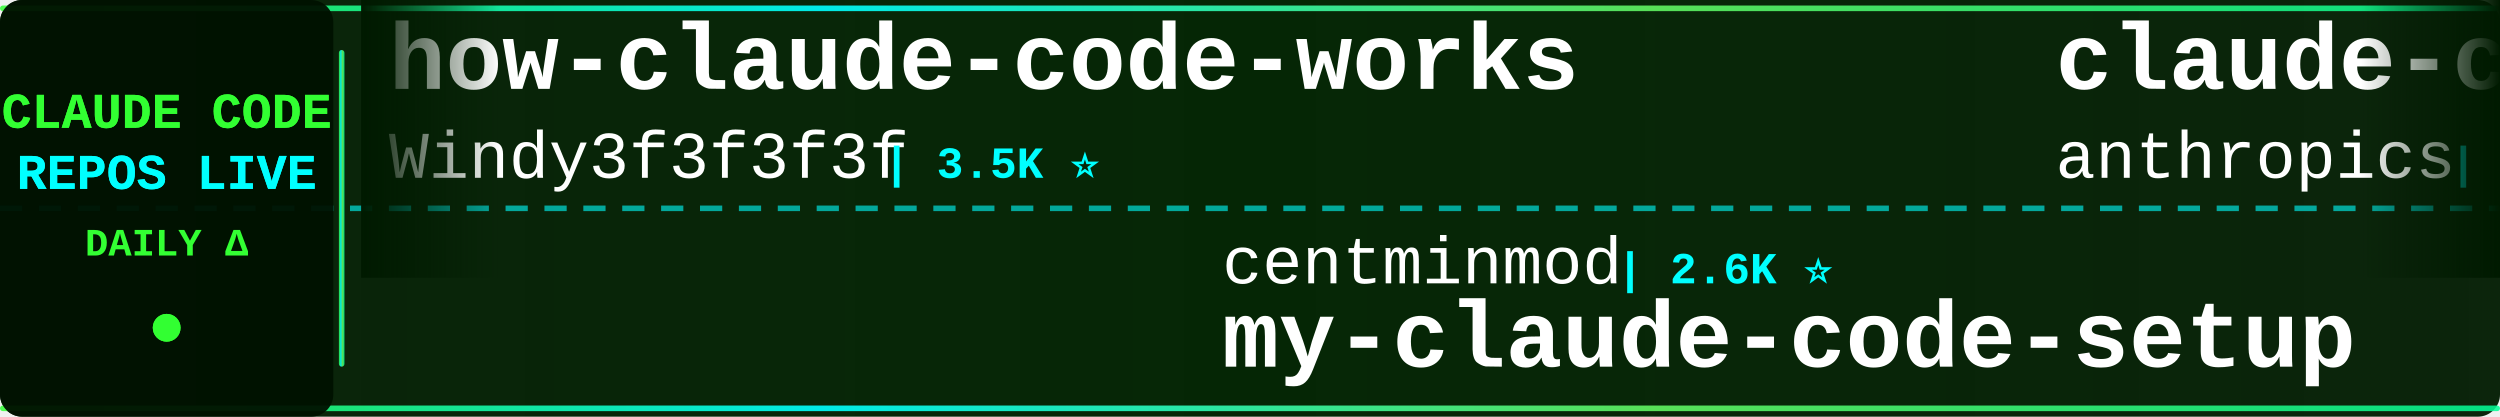
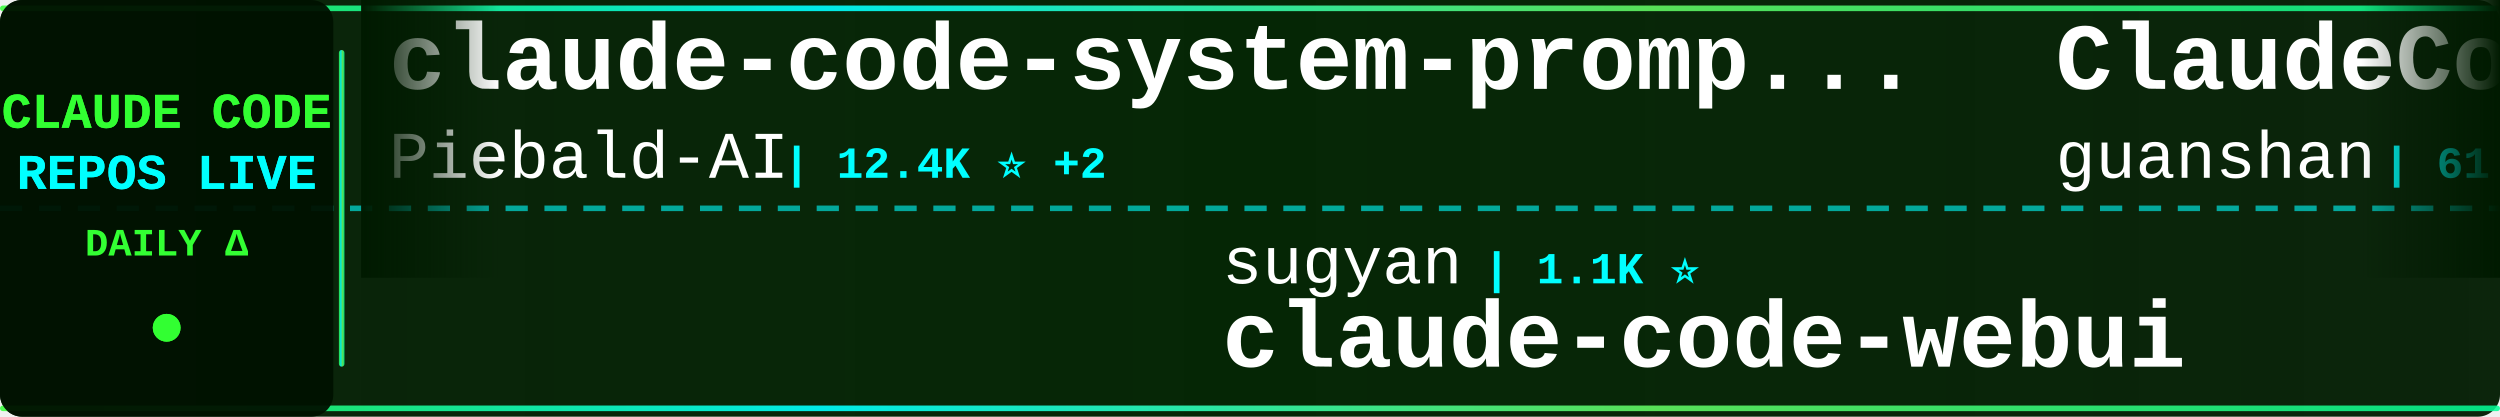
<svg xmlns="http://www.w3.org/2000/svg" width="900" height="150">
  <defs>
    <linearGradient id="tickerBg" x1="0%" y1="0%" x2="100%" y2="0%">
      <stop offset="0%" style="stop-color:#001a00;stop-opacity:0.95" />
      <stop offset="50%" style="stop-color:#002200;stop-opacity:0.98" />
      <stop offset="100%" style="stop-color:#001a00;stop-opacity:0.95" />
    </linearGradient>
    <linearGradient id="borderGrad" x1="0%" y1="0%" x2="100%" y2="0%">
      <stop offset="0%" style="stop-color:#33ff33;stop-opacity:0.85">
        <animate attributeName="stop-opacity" values="0.85;1;0.85" dur="2s" repeatCount="indefinite" />
      </stop>
      <stop offset="33%" style="stop-color:#00ffff;stop-opacity:0.9">
        <animate attributeName="stop-opacity" values="0.9;1;0.9" dur="2.2s" repeatCount="indefinite" />
      </stop>
      <stop offset="66%" style="stop-color:#66ff66;stop-opacity:0.85">
        <animate attributeName="stop-opacity" values="0.85;1;0.85" dur="1.8s" repeatCount="indefinite" />
      </stop>
      <stop offset="100%" style="stop-color:#00ff99;stop-opacity:0.85">
        <animate attributeName="stop-opacity" values="0.85;1;0.85" dur="2s" repeatCount="indefinite" />
      </stop>
    </linearGradient>
    <filter id="textGlow">
      <feGaussianBlur stdDeviation="0.1" result="coloredBlur" />
      <feMerge>
        <feMergeNode in="coloredBlur" />
        <feMergeNode in="SourceGraphic" />
      </feMerge>
    </filter>
    <filter id="metricGlow">
      <feGaussianBlur stdDeviation="0.2" result="coloredBlur" />
      <feMerge>
        <feMergeNode in="coloredBlur" />
        <feMergeNode in="SourceGraphic" />
      </feMerge>
    </filter>
    <linearGradient id="leftFade" x1="0%" y1="0%" x2="100%" y2="0%">
      <stop offset="0%" style="stop-color:#001a00;stop-opacity:1" />
      <stop offset="100%" style="stop-color:#001a00;stop-opacity:0" />
    </linearGradient>
    <linearGradient id="rightFade" x1="0%" y1="0%" x2="100%" y2="0%">
      <stop offset="0%" style="stop-color:#001a00;stop-opacity:0" />
      <stop offset="100%" style="stop-color:#001a00;stop-opacity:1" />
    </linearGradient>
  </defs>
  <rect width="900" height="150" fill="url(#tickerBg)" rx="8" />
  <rect x="0" y="2" width="900" height="2" fill="url(#borderGrad)" rx="1" />
  <rect x="0" y="146" width="900" height="2" fill="url(#borderGrad)" rx="1" />
  <line x1="0" y1="75" x2="900" y2="75" stroke="#00ffff" stroke-width="2" stroke-dasharray="8 6" opacity="0.6" />
  <rect x="0" y="0" width="120" height="150" fill="#001100" opacity="0.95" rx="8" />
  <text x="60" y="46" font-family="'Courier New', monospace" font-size="18" font-weight="bold" fill="#33ff33" text-anchor="middle" filter="url(#textGlow)">
    CLAUDE CODE
  </text>
  <text x="60" y="68" font-family="'Courier New', monospace" font-size="18" font-weight="bold" fill="#00ffff" text-anchor="middle" filter="url(#textGlow)">
    REPOS LIVE
  </text>
  <text x="60" y="92" font-family="'Courier New', monospace" font-size="14" font-weight="bold" fill="#33ff33" text-anchor="middle">
    DAILY Δ
  </text>
  <circle cx="60" cy="118" r="5" fill="#33ff33" filter="url(#metricGlow)">
    <animate attributeName="r" values="4;6;4" dur="1.5s" repeatCount="indefinite" />
    <animate attributeName="opacity" values="0.6;1;0.6" dur="1.5s" repeatCount="indefinite" />
  </circle>
  <rect x="122" y="18" width="2" height="114" fill="url(#borderGrad)" rx="1" />
  <clipPath id="tickerClip">
    <rect x="130" y="0" width="770" height="150" />
  </clipPath>
  <g clip-path="url(#tickerClip)">
    <g id="tickerItems">
      <animateTransform attributeName="transform" attributeType="XML" type="translate" from="0 0" to="-3000 0" dur="54s" repeatCount="indefinite" />
      <g transform="translate(0, 0)">
-         <text x="140" y="32" font-family="'Courier New', monospace" font-size="34" font-weight="bold" fill="#ffffff">how-claude-code-works</text>
-         <text x="140" y="64" font-family="'Courier New', monospace" font-size="24" font-weight="normal" fill="#ffffff" opacity="1.0">Windy3f3f3f3f</text>
-         <text x="318" y="64" font-family="'Courier New', monospace" font-size="16" font-weight="bold" fill="#00ffff"> | 3.5K ⭐</text>
+         <text x="140" y="32" font-family="'Courier New', monospace" font-size="34" font-weight="bold" fill="#ffffff">claude-code-system-promp...</text>
+         <text x="140" y="64" font-family="'Courier New', monospace" font-size="24" font-weight="normal" fill="#ffffff" opacity="1.0">Piebald-AI</text>
+         <text x="282" y="64" font-family="'Courier New', monospace" font-size="16" font-weight="bold" fill="#00ffff"> | 12.4K ⭐ +2</text>
      </g>
      <g transform="translate(300, 0)">
-         <text x="140" y="102" font-family="'Courier New', monospace" font-size="24" font-weight="normal" fill="#ffffff" opacity="1.0">centminmod</text>
-         <text x="282" y="102" font-family="'Courier New', monospace" font-size="16" font-weight="bold" fill="#00ffff"> | 2.6K ⭐</text>
-         <text x="140" y="132" font-family="'Courier New', monospace" font-size="34" font-weight="bold" fill="#ffffff">my-claude-code-setup</text>
+         <text x="140" y="102" font-family="'Courier New', monospace" font-size="24" font-weight="normal" fill="#ffffff" opacity="1.0">sugyan</text>
+         <text x="234" y="102" font-family="'Courier New', monospace" font-size="16" font-weight="bold" fill="#00ffff"> | 1.1K ⭐</text>
+         <text x="140" y="132" font-family="'Courier New', monospace" font-size="34" font-weight="bold" fill="#ffffff">claude-code-webui</text>
      </g>
      <g transform="translate(600, 0)">
-         <text x="140" y="32" font-family="'Courier New', monospace" font-size="34" font-weight="bold" fill="#ffffff">claude-code-action</text>
-         <text x="140" y="64" font-family="'Courier New', monospace" font-size="24" font-weight="normal" fill="#ffffff" opacity="1.0">anthropics</text>
-         <text x="282" y="64" font-family="'Courier New', monospace" font-size="16" font-weight="bold" fill="#00ffff"> | 8.7K ⭐ +1</text>
+         <text x="140" y="32" font-family="'Courier New', monospace" font-size="34" font-weight="bold" fill="#ffffff">ClaudeCode</text>
+         <text x="140" y="64" font-family="'Courier New', monospace" font-size="24" font-weight="normal" fill="#ffffff" opacity="1.0">guanshan</text>
+         <text x="258" y="64" font-family="'Courier New', monospace" font-size="16" font-weight="bold" fill="#00ffff"> | 61 ⭐</text>
      </g>
      <g transform="translate(900, 0)">
-         <text x="140" y="102" font-family="'Courier New', monospace" font-size="24" font-weight="normal" fill="#ffffff" opacity="1.0">musistudio</text>
-         <text x="282" y="102" font-family="'Courier New', monospace" font-size="16" font-weight="bold" fill="#00ffff"> | 36.8K ⭐ +1</text>
-         <text x="140" y="132" font-family="'Courier New', monospace" font-size="34" font-weight="bold" fill="#ffffff">claude-code-router</text>
+         <text x="140" y="102" font-family="'Courier New', monospace" font-size="24" font-weight="normal" fill="#ffffff" opacity="1.0">edmund-io</text>
+         <text x="270" y="102" font-family="'Courier New', monospace" font-size="16" font-weight="bold" fill="#00ffff"> | 1.5K ⭐</text>
+         <text x="140" y="132" font-family="'Courier New', monospace" font-size="34" font-weight="bold" fill="#ffffff">edmunds-claude-code</text>
      </g>
      <g transform="translate(1200, 0)">
-         <text x="140" y="32" font-family="'Courier New', monospace" font-size="34" font-weight="bold" fill="#ffffff">claude-code-webui</text>
-         <text x="140" y="64" font-family="'Courier New', monospace" font-size="24" font-weight="normal" fill="#ffffff" opacity="1.0">sugyan</text>
-         <text x="234" y="64" font-family="'Courier New', monospace" font-size="16" font-weight="bold" fill="#00ffff"> | 1.1K ⭐</text>
+         <text x="140" y="32" font-family="'Courier New', monospace" font-size="34" font-weight="bold" fill="#ffffff">claude-code-local</text>
+         <text x="140" y="64" font-family="'Courier New', monospace" font-size="24" font-weight="normal" fill="#ffffff" opacity="1.0">nicedreamzapp</text>
+         <text x="318" y="64" font-family="'Courier New', monospace" font-size="16" font-weight="bold" fill="#00ffff"> | 3.2K ⭐</text>
      </g>
      <g transform="translate(1500, 0)">
+         <text x="140" y="102" font-family="'Courier New', monospace" font-size="24" font-weight="normal" fill="#ffffff" opacity="1.0">alejandrobalderas</text>
+         <text x="366" y="102" font-family="'Courier New', monospace" font-size="16" font-weight="bold" fill="#00ffff"> | 2.8K ⭐</text>
+         <text x="140" y="132" font-family="'Courier New', monospace" font-size="34" font-weight="bold" fill="#ffffff">claude-code-from-source</text>
+       </g>
+       <g transform="translate(1800, 0)">
+         <text x="140" y="32" font-family="'Courier New', monospace" font-size="34" font-weight="bold" fill="#ffffff">claude-code-rust</text>
+         <text x="140" y="64" font-family="'Courier New', monospace" font-size="24" font-weight="normal" fill="#ffffff" opacity="1.0">lorryjovens-hub</text>
+         <text x="342" y="64" font-family="'Courier New', monospace" font-size="16" font-weight="bold" fill="#00ffff"> | 1.7K ⭐ -1</text>
+       </g>
+       <g transform="translate(2100, 0)">
        <text x="140" y="102" font-family="'Courier New', monospace" font-size="24" font-weight="normal" fill="#ffffff" opacity="1.0">ChrisWiles</text>
-         <text x="282" y="102" font-family="'Courier New', monospace" font-size="16" font-weight="bold" fill="#00ffff"> | 6.0K ⭐</text>
+         <text x="282" y="102" font-family="'Courier New', monospace" font-size="16" font-weight="bold" fill="#00ffff"> | 6.0K ⭐ -1</text>
        <text x="140" y="132" font-family="'Courier New', monospace" font-size="34" font-weight="bold" fill="#ffffff">claude-code-showcase</text>
      </g>
-       <g transform="translate(1800, 0)">
-         <text x="140" y="32" font-family="'Courier New', monospace" font-size="34" font-weight="bold" fill="#ffffff">claude-code-settings</text>
-         <text x="140" y="64" font-family="'Courier New', monospace" font-size="24" font-weight="normal" fill="#ffffff" opacity="1.0">feiskyer</text>
-         <text x="258" y="64" font-family="'Courier New', monospace" font-size="16" font-weight="bold" fill="#00ffff"> | 1.6K ⭐</text>
-       </g>
-       <g transform="translate(2100, 0)">
-         <text x="140" y="102" font-family="'Courier New', monospace" font-size="24" font-weight="normal" fill="#ffffff" opacity="1.0">777genius</text>
-         <text x="270" y="102" font-family="'Courier New', monospace" font-size="16" font-weight="bold" fill="#00ffff"> | 926 ⭐</text>
-         <text x="140" y="132" font-family="'Courier New', monospace" font-size="34" font-weight="bold" fill="#ffffff">claude-code-source-code</text>
-       </g>
      <g transform="translate(2400, 0)">
-         <text x="140" y="32" font-family="'Courier New', monospace" font-size="34" font-weight="bold" fill="#ffffff">andrej-karpathy-skills</text>
-         <text x="140" y="64" font-family="'Courier New', monospace" font-size="24" font-weight="normal" fill="#ffffff" opacity="1.0">multica-ai</text>
-         <text x="282" y="64" font-family="'Courier New', monospace" font-size="16" font-weight="bold" fill="#00ffff"> | 205.5K ⭐ +81</text>
+         <text x="140" y="32" font-family="'Courier New', monospace" font-size="34" font-weight="bold" fill="#ffffff">arcads-claude-code</text>
+         <text x="140" y="64" font-family="'Courier New', monospace" font-size="24" font-weight="normal" fill="#ffffff" opacity="1.0">krusemediallc</text>
+         <text x="318" y="64" font-family="'Courier New', monospace" font-size="16" font-weight="bold" fill="#00ffff"> | 1.4K ⭐ +1</text>
      </g>
      <g transform="translate(2700, 0)">
-         <text x="140" y="102" font-family="'Courier New', monospace" font-size="24" font-weight="normal" fill="#ffffff" opacity="1.0">JrCx7scC</text>
-         <text x="258" y="102" font-family="'Courier New', monospace" font-size="16" font-weight="bold" fill="#00ffff"> | 374 ⭐</text>
-         <text x="140" y="132" font-family="'Courier New', monospace" font-size="34" font-weight="bold" fill="#ffffff">claude-code-source</text>
+         <text x="140" y="102" font-family="'Courier New', monospace" font-size="24" font-weight="normal" fill="#ffffff" opacity="1.0">SeemSeam</text>
+         <text x="258" y="102" font-family="'Courier New', monospace" font-size="16" font-weight="bold" fill="#00ffff"> | 3.4K ⭐</text>
+         <text x="140" y="132" font-family="'Courier New', monospace" font-size="34" font-weight="bold" fill="#ffffff">claude_codex_bridge</text>
      </g>
      <g transform="translate(3000, 0)">
-         <text x="140" y="32" font-family="'Courier New', monospace" font-size="34" font-weight="bold" fill="#ffffff">how-claude-code-works</text>
-         <text x="140" y="64" font-family="'Courier New', monospace" font-size="24" font-weight="normal" fill="#ffffff" opacity="1.0">Windy3f3f3f3f</text>
-         <text x="318" y="64" font-family="'Courier New', monospace" font-size="16" font-weight="bold" fill="#00ffff"> | 3.5K ⭐</text>
+         <text x="140" y="32" font-family="'Courier New', monospace" font-size="34" font-weight="bold" fill="#ffffff">claude-code-system-promp...</text>
+         <text x="140" y="64" font-family="'Courier New', monospace" font-size="24" font-weight="normal" fill="#ffffff" opacity="1.0">Piebald-AI</text>
+         <text x="282" y="64" font-family="'Courier New', monospace" font-size="16" font-weight="bold" fill="#00ffff"> | 12.4K ⭐ +2</text>
      </g>
      <g transform="translate(3300, 0)">
-         <text x="140" y="102" font-family="'Courier New', monospace" font-size="24" font-weight="normal" fill="#ffffff" opacity="1.0">centminmod</text>
-         <text x="282" y="102" font-family="'Courier New', monospace" font-size="16" font-weight="bold" fill="#00ffff"> | 2.6K ⭐</text>
-         <text x="140" y="132" font-family="'Courier New', monospace" font-size="34" font-weight="bold" fill="#ffffff">my-claude-code-setup</text>
+         <text x="140" y="102" font-family="'Courier New', monospace" font-size="24" font-weight="normal" fill="#ffffff" opacity="1.0">sugyan</text>
+         <text x="234" y="102" font-family="'Courier New', monospace" font-size="16" font-weight="bold" fill="#00ffff"> | 1.1K ⭐</text>
+         <text x="140" y="132" font-family="'Courier New', monospace" font-size="34" font-weight="bold" fill="#ffffff">claude-code-webui</text>
      </g>
      <g transform="translate(3600, 0)">
-         <text x="140" y="32" font-family="'Courier New', monospace" font-size="34" font-weight="bold" fill="#ffffff">claude-code-action</text>
-         <text x="140" y="64" font-family="'Courier New', monospace" font-size="24" font-weight="normal" fill="#ffffff" opacity="1.0">anthropics</text>
-         <text x="282" y="64" font-family="'Courier New', monospace" font-size="16" font-weight="bold" fill="#00ffff"> | 8.7K ⭐ +1</text>
+         <text x="140" y="32" font-family="'Courier New', monospace" font-size="34" font-weight="bold" fill="#ffffff">ClaudeCode</text>
+         <text x="140" y="64" font-family="'Courier New', monospace" font-size="24" font-weight="normal" fill="#ffffff" opacity="1.0">guanshan</text>
+         <text x="258" y="64" font-family="'Courier New', monospace" font-size="16" font-weight="bold" fill="#00ffff"> | 61 ⭐</text>
      </g>
      <g transform="translate(3900, 0)">
-         <text x="140" y="102" font-family="'Courier New', monospace" font-size="24" font-weight="normal" fill="#ffffff" opacity="1.0">musistudio</text>
-         <text x="282" y="102" font-family="'Courier New', monospace" font-size="16" font-weight="bold" fill="#00ffff"> | 36.8K ⭐ +1</text>
-         <text x="140" y="132" font-family="'Courier New', monospace" font-size="34" font-weight="bold" fill="#ffffff">claude-code-router</text>
+         <text x="140" y="102" font-family="'Courier New', monospace" font-size="24" font-weight="normal" fill="#ffffff" opacity="1.0">edmund-io</text>
+         <text x="270" y="102" font-family="'Courier New', monospace" font-size="16" font-weight="bold" fill="#00ffff"> | 1.5K ⭐</text>
+         <text x="140" y="132" font-family="'Courier New', monospace" font-size="34" font-weight="bold" fill="#ffffff">edmunds-claude-code</text>
      </g>
    </g>
  </g>
  <rect x="130" y="0" width="50" height="100" fill="url(#leftFade)" />
  <rect x="850" y="0" width="50" height="100" fill="url(#rightFade)" />
</svg>
